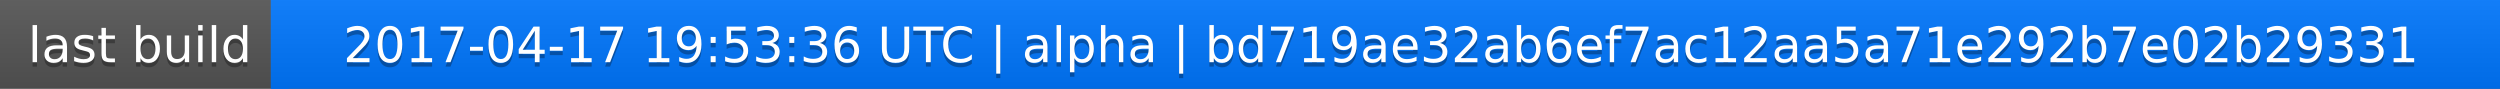
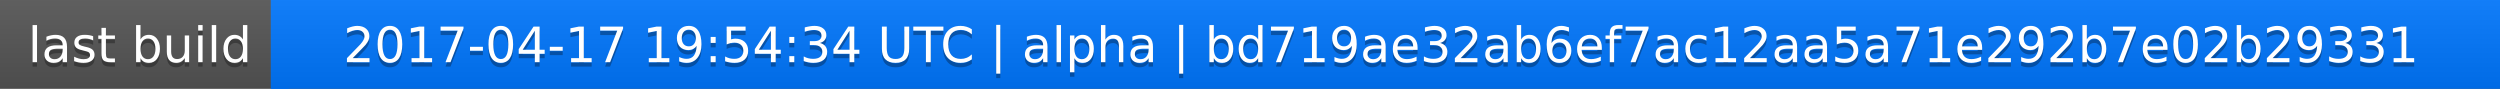
<svg xmlns="http://www.w3.org/2000/svg" width="563" height="20">
  <linearGradient id="a" x2="0" y2="100%">
    <stop offset="0" stop-color="#bbb" stop-opacity=".1" />
    <stop offset="1" stop-opacity=".1" />
  </linearGradient>
  <rect rx="0" width="563" height="20" fill="#555" />
  <rect rx="0" x="61" width="502" height="20" fill="#07f" />
  <path fill="#07f" d="M61 0h4v20h-4z" />
  <rect rx="0" width="563" height="20" fill="url(#a)" />
  <g fill="#fff" text-anchor="middle" font-family="DejaVu Sans,Verdana,Geneva,sans-serif" font-size="11">
    <text x="31.5" y="15" fill="#010101" fill-opacity=".3">last build</text>
    <text x="31.5" y="14">last build</text>
-     <text x="311" y="15" fill="#010101" fill-opacity=".3">2017-04-17 19:53:36 UTC | alpha | bd719ae32ab6ef7ac12aa5a71e292b7e02b29331</text>
-     <text x="311" y="14">2017-04-17 19:53:36 UTC | alpha | bd719ae32ab6ef7ac12aa5a71e292b7e02b29331</text>
+     <text x="311" y="15" fill="#010101" fill-opacity=".3">2017-04-17 19:54:34 UTC | alpha | bd719ae32ab6ef7ac12aa5a71e292b7e02b29331</text>
+     <text x="311" y="14">2017-04-17 19:54:34 UTC | alpha | bd719ae32ab6ef7ac12aa5a71e292b7e02b29331</text>
  </g>
</svg>
